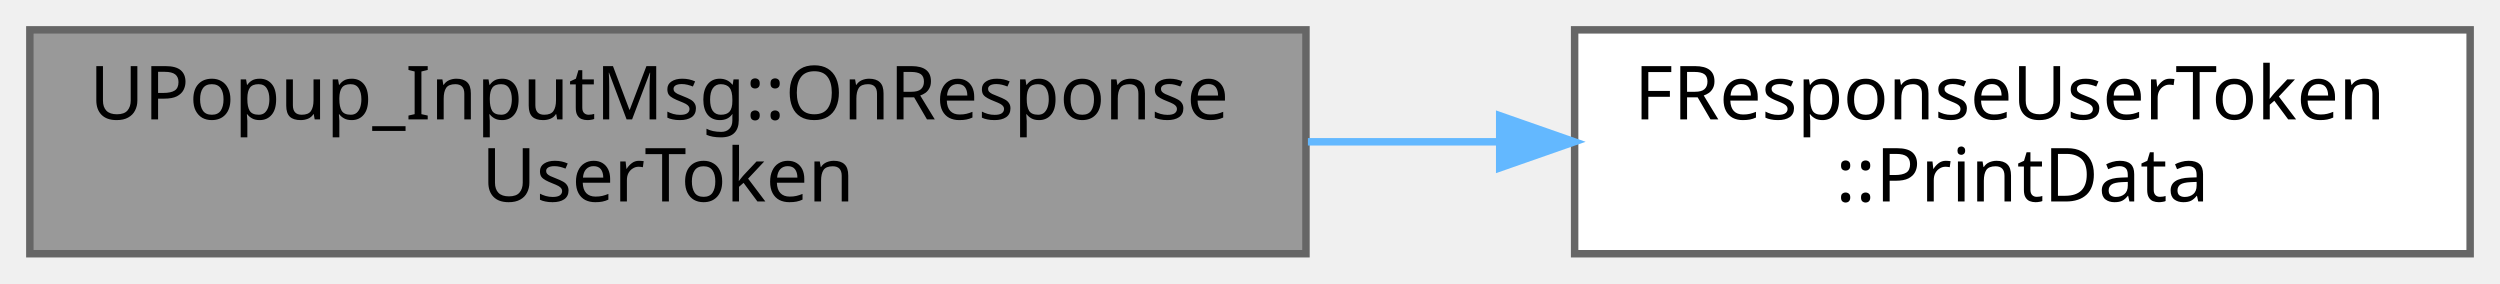
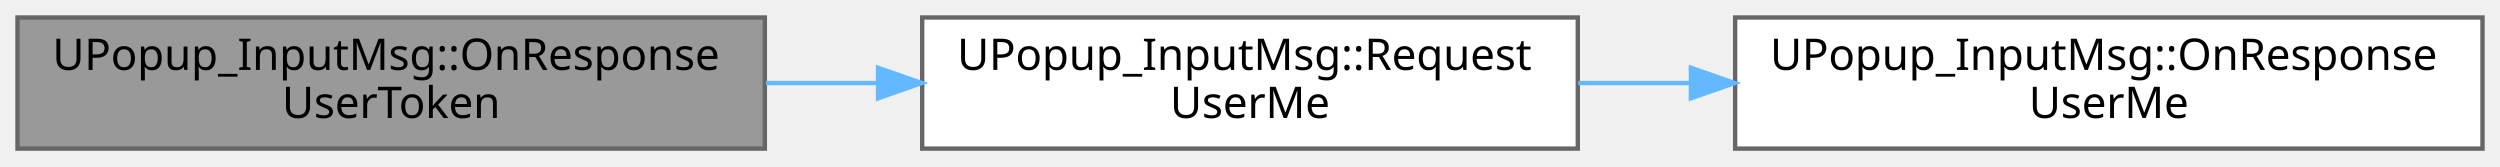
- <svg xmlns="http://www.w3.org/2000/svg" xmlns:xlink="http://www.w3.org/1999/xlink" width="335pt" height="38pt" viewBox="0.00 0.00 335.00 38.00">
+ <svg xmlns="http://www.w3.org/2000/svg" xmlns:xlink="http://www.w3.org/1999/xlink" width="572pt" height="38pt" viewBox="0.00 0.00 572.00 38.00">
  <g id="graph0" class="graph" transform="scale(1 1) rotate(0) translate(4 34)">
    <g id="Node000001" class="node">
      <g id="a_Node000001">
        <a xlink:title=" ">
          <polygon fill="#999999" stroke="#666666" points="171,-30 0,-30 0,0 171,0 171,-30" />
          <text text-anchor="start" x="8" y="-18" font-family="Malgun Gothic" font-size="10.00">UPopup_InputMsg::OnResponse</text>
          <text text-anchor="middle" x="85.5" y="-7" font-family="Malgun Gothic" font-size="10.00">UserToken</text>
        </a>
      </g>
    </g>
    <g id="Node000002" class="node">
      <g id="a_Node000002">
-         <a xlink:href="structFResponseUserToken.html#a65a555949e2ac9075bc44b2cfc7779bb" target="_top" xlink:title="디버그 로그에 응답 내용을 출력합니다.">
-           <polygon fill="white" stroke="#666666" points="327,-30 207,-30 207,0 327,0 327,-30" />
-           <text text-anchor="start" x="215" y="-18" font-family="Malgun Gothic" font-size="10.00">FResponseUserToken</text>
-           <text text-anchor="middle" x="267" y="-7" font-family="Malgun Gothic" font-size="10.00">::PrintData</text>
+         <a xlink:href="classUPopup__InputMsg.html#a20a0f6d2236da9b358e54410c33864b2" target="_top" xlink:title=" ">
+           <polygon fill="white" stroke="#666666" points="357,-30 207,-30 207,0 357,0 357,-30" />
+           <text text-anchor="start" x="215" y="-18" font-family="Malgun Gothic" font-size="10.00">UPopup_InputMsg::Request</text>
+           <text text-anchor="middle" x="282" y="-7" font-family="Malgun Gothic" font-size="10.00">UserMe</text>
        </a>
      </g>
    </g>
    <g id="edge1_Node000001_Node000002" class="edge">
      <g id="a_edge1_Node000001_Node000002">
        <a xlink:title=" ">
-           <path fill="none" stroke="#63b8ff" d="M171.26,-15C179.84,-15 188.48,-15 196.87,-15" />
-           <polygon fill="#63b8ff" stroke="#63b8ff" points="196.96,-18.5 206.96,-15 196.96,-11.5 196.96,-18.5" />
+           <path fill="none" stroke="#63b8ff" d="M171.24,-15C179.69,-15 188.26,-15 196.7,-15" />
+           <polygon fill="#63b8ff" stroke="#63b8ff" points="196.9,-18.5 206.9,-15 196.9,-11.5 196.9,-18.5" />
+         </a>
+       </g>
+     </g>
+     <g id="Node000003" class="node">
+       <g id="a_Node000003">
+         <a xlink:href="classUPopup__InputMsg.html#a1397a0440cb5c67fcdf059d9e0838bd4" target="_top" xlink:title=" ">
+           <polygon fill="white" stroke="#666666" points="564,-30 393,-30 393,0 564,0 564,-30" />
+           <text text-anchor="start" x="401" y="-18" font-family="Malgun Gothic" font-size="10.00">UPopup_InputMsg::OnResponse</text>
+           <text text-anchor="middle" x="478.5" y="-7" font-family="Malgun Gothic" font-size="10.00">UserMe</text>
+         </a>
+       </g>
+     </g>
+     <g id="edge2_Node000002_Node000003" class="edge">
+       <g id="a_edge2_Node000002_Node000003">
+         <a xlink:title=" ">
+           <path fill="none" stroke="#63b8ff" d="M357.09,-15C365.5,-15 374.15,-15 382.78,-15" />
+           <polygon fill="#63b8ff" stroke="#63b8ff" points="382.88,-18.5 392.88,-15 382.88,-11.5 382.88,-18.5" />
        </a>
      </g>
    </g>
  </g>
</svg>
